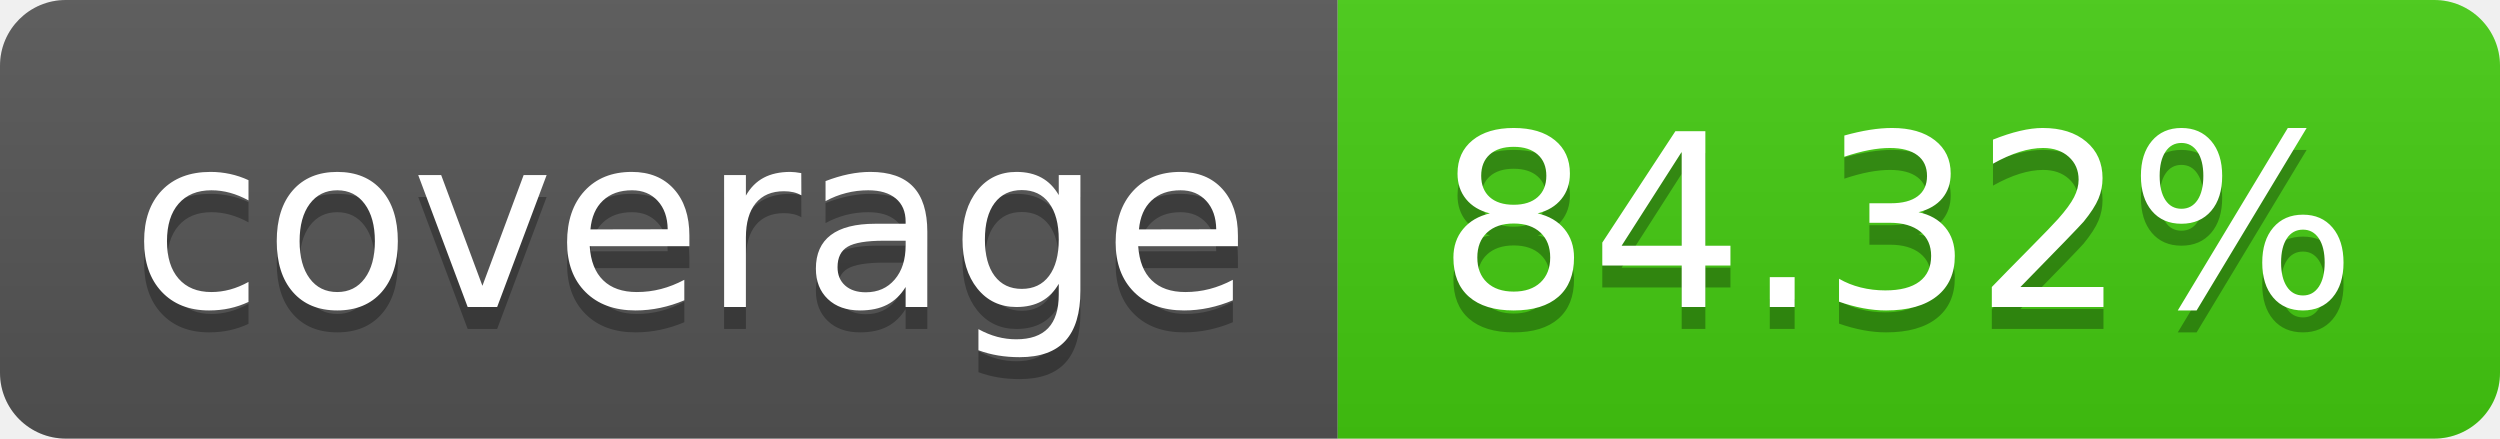
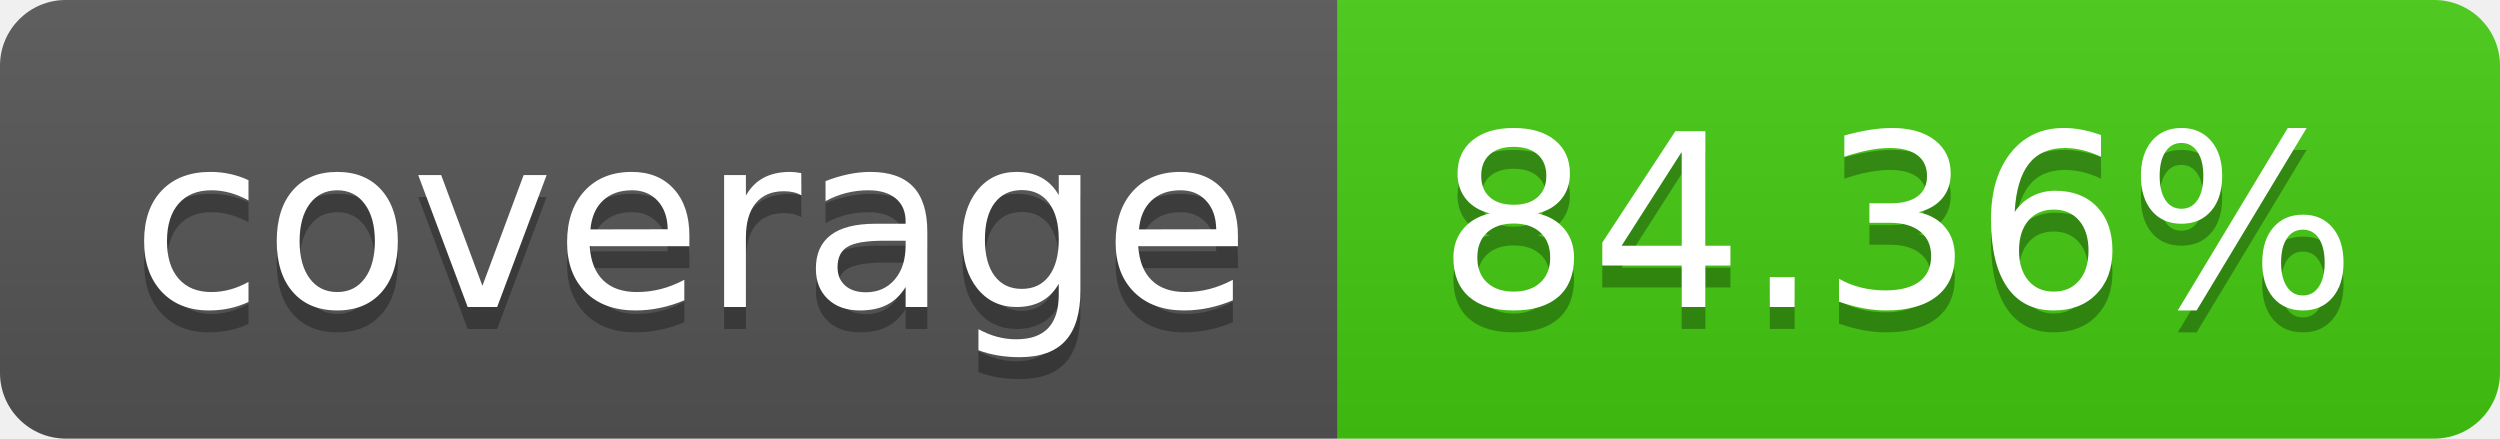
- <svg xmlns="http://www.w3.org/2000/svg" width="114" height="20" role="img" aria-label="coverage: 84.32%">
+ <svg xmlns="http://www.w3.org/2000/svg" width="114" height="20" role="img" aria-label="coverage: 84.36%">
  <linearGradient id="s" x2="0" y2="100%">
    <stop offset="0" stop-color="#bbb" stop-opacity=".1" />
    <stop offset="1" stop-opacity=".1" />
  </linearGradient>
  <clipPath id="r">
    <rect width="114" height="20" rx="3" fill="#fff" />
  </clipPath>
  <g clip-path="url(#r)">
    <rect width="61" height="20" fill="#555" />
    <rect x="61" width="53" height="20" fill="#4c1" />
    <rect width="114" height="20" fill="url(#s)" />
  </g>
  <g fill="#fff" text-anchor="middle" font-family="Verdana,Geneva,DejaVu Sans,sans-serif" text-rendering="geometricPrecision" font-size="110">
    <text aria-hidden="true" x="315" y="150" fill="#010101" fill-opacity=".3" transform="scale(.1)" textLength="510">coverage</text>
    <text x="315" y="140" transform="scale(.1)" fill="#fff" textLength="510">coverage</text>
-     <text aria-hidden="true" x="865" y="150" fill="#010101" fill-opacity=".3" transform="scale(.1)" textLength="430">84.32%</text>
-     <text x="865" y="140" transform="scale(.1)" fill="#fff" textLength="430">84.32%</text>
+     <text aria-hidden="true" x="865" y="150" fill="#010101" fill-opacity=".3" transform="scale(.1)" textLength="430">84.36%</text>
+     <text x="865" y="140" transform="scale(.1)" fill="#fff" textLength="430">84.36%</text>
  </g>
</svg>
